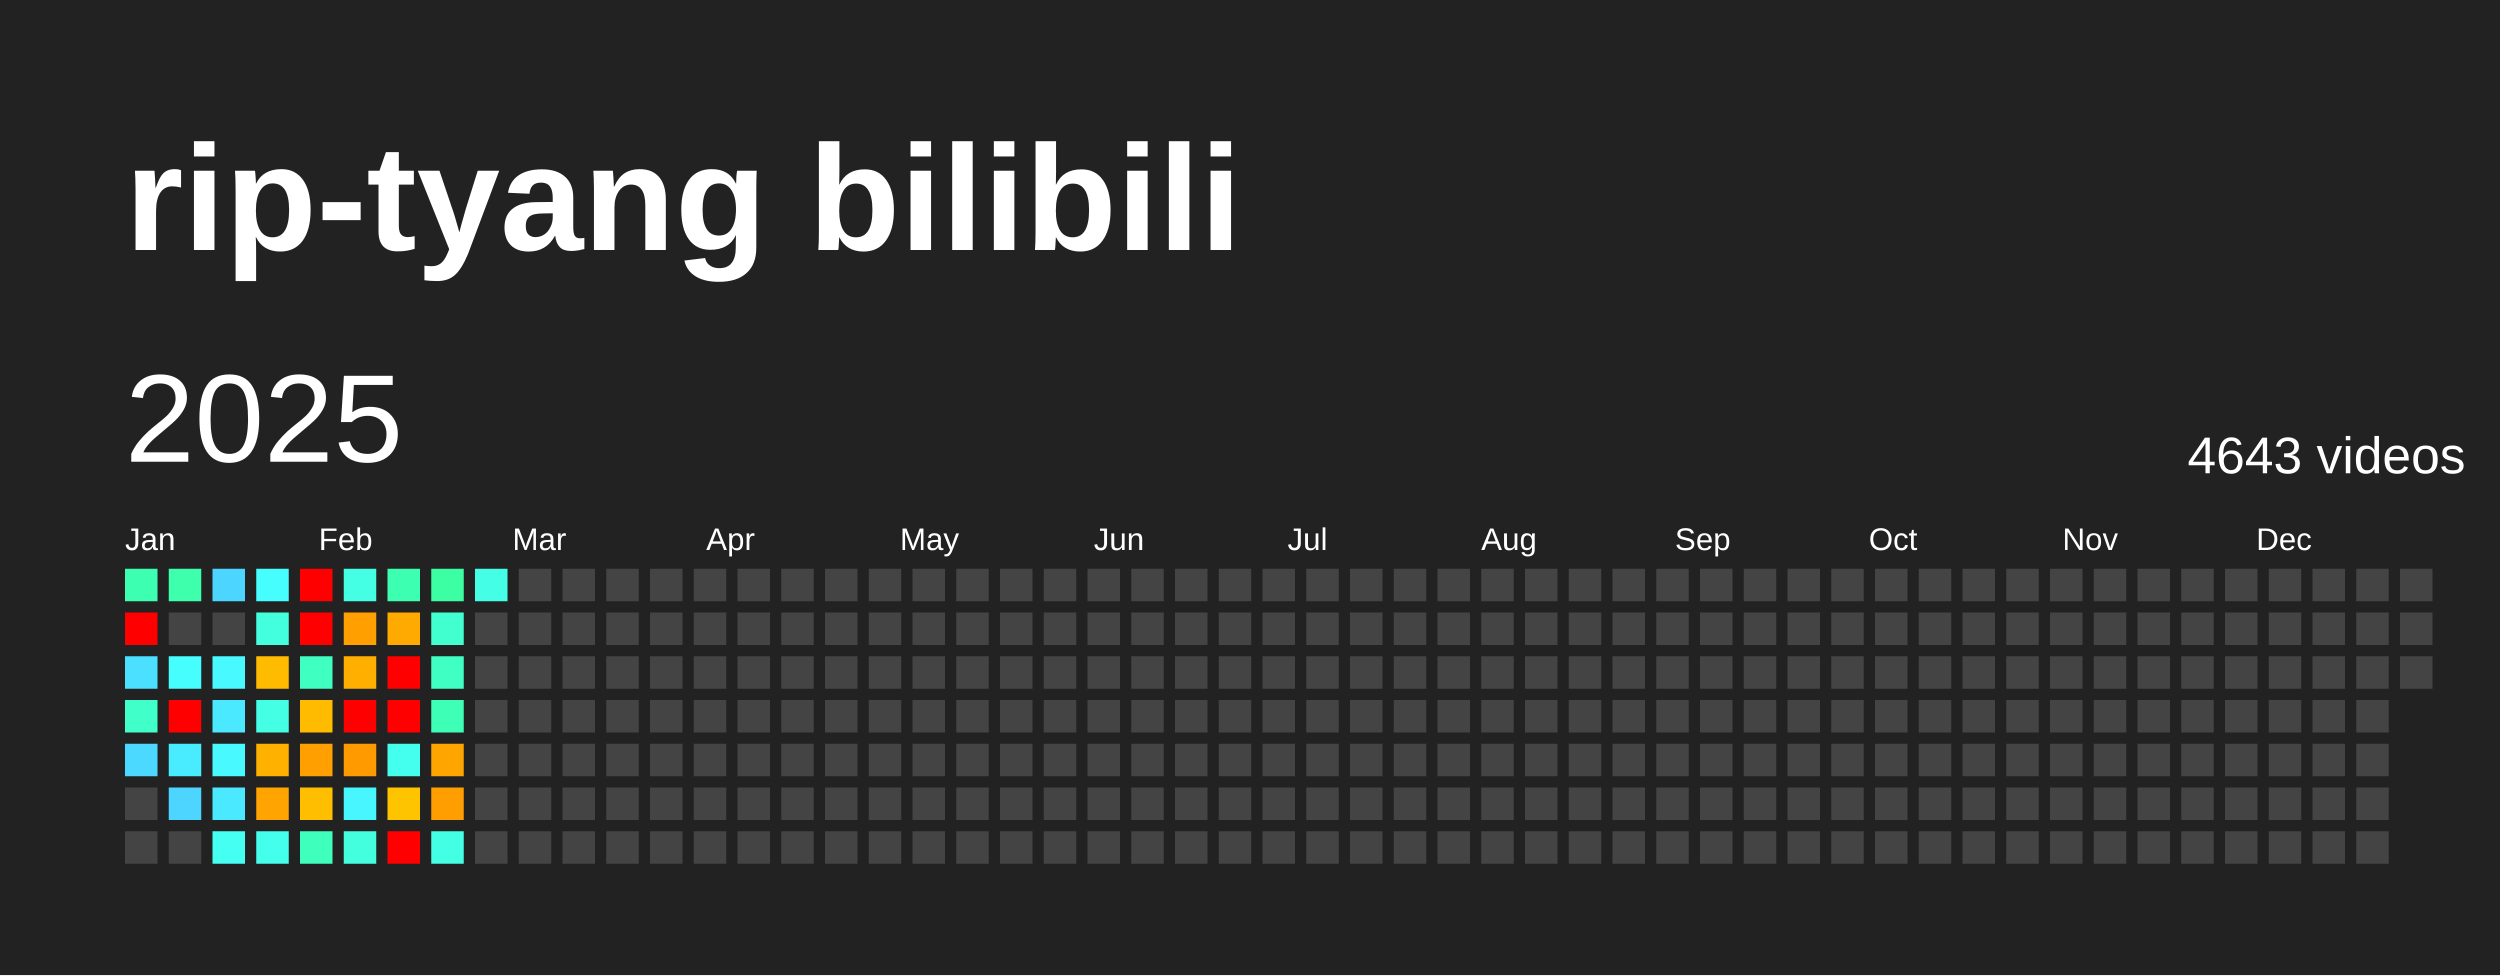
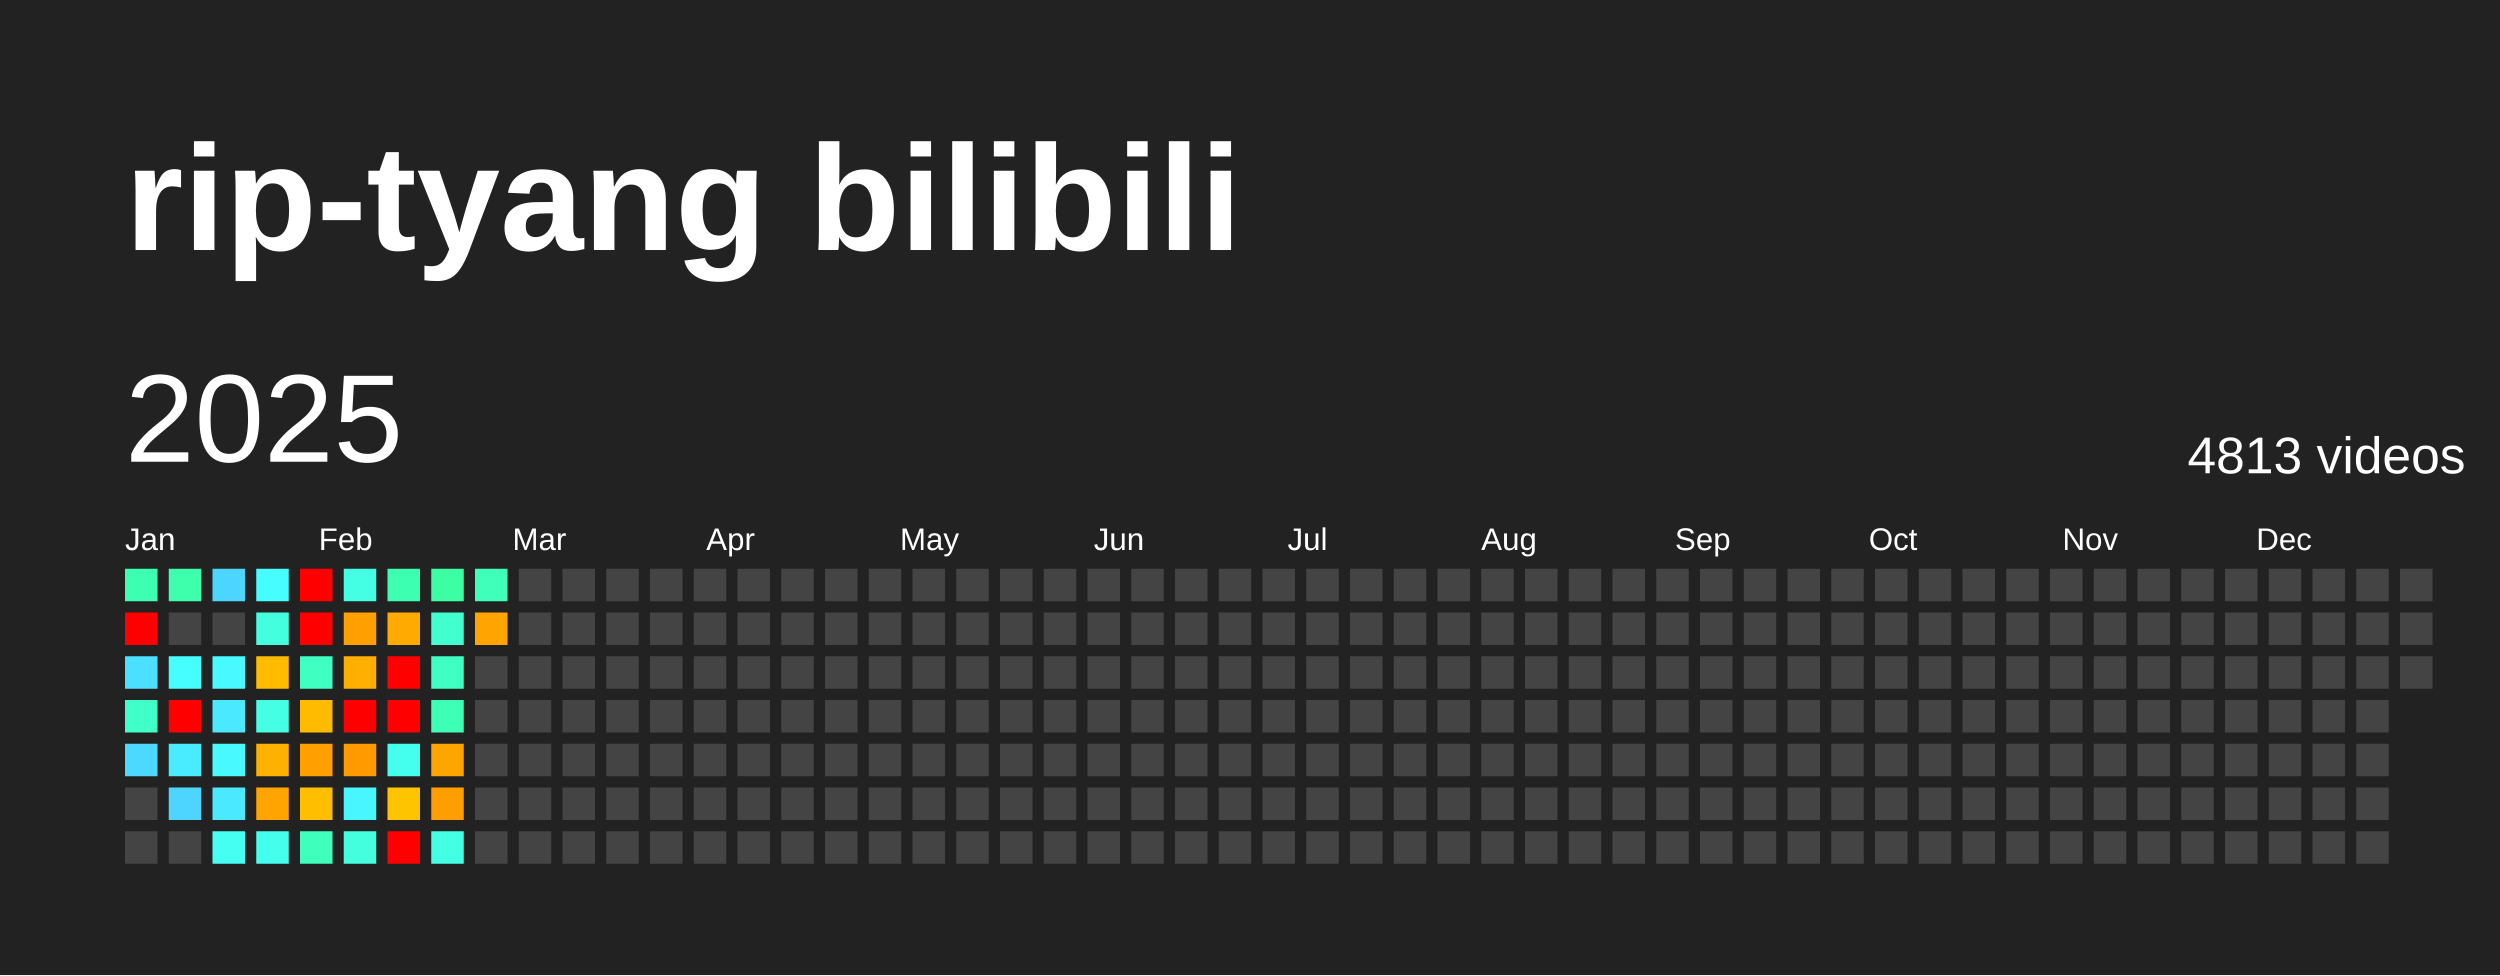
<svg xmlns="http://www.w3.org/2000/svg" baseProfile="full" height="78mm" version="1.1" viewBox="0,0,200,78" width="200mm">
  <defs />
  <rect fill="#222222" height="78" width="200" x="0" y="0" />
  <text fill="#FFFFFF" style="font-size:12px; font-family:Arial; font-weight:bold;" x="10" y="20">rip-tyang bilibili</text>
  <text dominant-baseline="hanging" fill="#FFFFFF" style="font-size:10.0px; font-family:Arial;" x="10" y="30">2025</text>
-   <text dominant-baseline="hanging" fill="#FFFFFF" style="font-size:4.125px; font-family:Arial;" x="175" y="35">4643 videos</text>
+   <text dominant-baseline="hanging" fill="#FFFFFF" style="font-size:4.125px; font-family:Arial;" x="175" y="35">4813 videos</text>
  <text fill="#FFFFFF" style="font-size:2.5px; font-family:Arial" x="10.0" y="44">Jan</text>
  <text fill="#FFFFFF" style="font-size:2.5px; font-family:Arial" x="25.5" y="44">Feb</text>
  <text fill="#FFFFFF" style="font-size:2.5px; font-family:Arial" x="41.0" y="44">Mar</text>
  <text fill="#FFFFFF" style="font-size:2.5px; font-family:Arial" x="56.5" y="44">Apr</text>
  <text fill="#FFFFFF" style="font-size:2.5px; font-family:Arial" x="72.0" y="44">May</text>
  <text fill="#FFFFFF" style="font-size:2.5px; font-family:Arial" x="87.5" y="44">Jun</text>
  <text fill="#FFFFFF" style="font-size:2.5px; font-family:Arial" x="103.0" y="44">Jul</text>
  <text fill="#FFFFFF" style="font-size:2.5px; font-family:Arial" x="118.5" y="44">Aug</text>
  <text fill="#FFFFFF" style="font-size:2.5px; font-family:Arial" x="134.0" y="44">Sep</text>
  <text fill="#FFFFFF" style="font-size:2.5px; font-family:Arial" x="149.5" y="44">Oct</text>
  <text fill="#FFFFFF" style="font-size:2.5px; font-family:Arial" x="165.0" y="44">Nov</text>
  <text fill="#FFFFFF" style="font-size:2.5px; font-family:Arial" x="180.5" y="44">Dec</text>
  <rect fill="#3dffb1" height="2.6" width="2.6" x="10.0" y="45.5" />
  <rect fill="red" height="2.6" width="2.6" x="10.0" y="49.0" />
  <rect fill="#4be0ff" height="2.6" width="2.6" x="10.0" y="52.5" />
  <rect fill="#40ffc8" height="2.6" width="2.6" x="10.0" y="56.0" />
  <rect fill="#4cd9ff" height="2.6" width="2.6" x="10.0" y="59.5" />
  <rect fill="#444444" height="2.6" width="2.6" x="10.0" y="63.0" />
  <rect fill="#444444" height="2.6" width="2.6" x="10.0" y="66.5" />
  <rect fill="#3dffac" height="2.6" width="2.6" x="13.5" y="45.5" />
  <rect fill="#444444" height="2.6" width="2.6" x="13.5" y="49.0" />
  <rect fill="#47feff" height="2.6" width="2.6" x="13.5" y="52.5" />
  <rect fill="red" height="2.6" width="2.6" x="13.5" y="56.0" />
  <rect fill="#49ecff" height="2.6" width="2.6" x="13.5" y="59.5" />
  <rect fill="#4dd5ff" height="2.6" width="2.6" x="13.5" y="63.0" />
  <rect fill="#444444" height="2.6" width="2.6" x="13.5" y="66.5" />
  <rect fill="#4cd6ff" height="2.6" width="2.6" x="17.0" y="45.5" />
  <rect fill="#444444" height="2.6" width="2.6" x="17.0" y="49.0" />
  <rect fill="#48f9ff" height="2.6" width="2.6" x="17.0" y="52.5" />
  <rect fill="#4ae9ff" height="2.6" width="2.6" x="17.0" y="56.0" />
  <rect fill="#48f9ff" height="2.6" width="2.6" x="17.0" y="59.5" />
  <rect fill="#4ae9ff" height="2.6" width="2.6" x="17.0" y="63.0" />
  <rect fill="#45fff2" height="2.6" width="2.6" x="17.0" y="66.5" />
  <rect fill="#47feff" height="2.6" width="2.6" x="20.5" y="45.5" />
  <rect fill="#43ffdd" height="2.6" width="2.6" x="20.5" y="49.0" />
  <rect fill="#ffbb00" height="2.6" width="2.6" x="20.5" y="52.5" />
  <rect fill="#44ffe4" height="2.6" width="2.6" x="20.5" y="56.0" />
  <rect fill="#ffb100" height="2.6" width="2.6" x="20.5" y="59.5" />
  <rect fill="#ffa400" height="2.6" width="2.6" x="20.5" y="63.0" />
  <rect fill="#44ffeb" height="2.6" width="2.6" x="20.5" y="66.5" />
  <rect fill="red" height="2.6" width="2.6" x="24.0" y="45.5" />
  <rect fill="red" height="2.6" width="2.6" x="24.0" y="49.0" />
  <rect fill="#3fffc1" height="2.6" width="2.6" x="24.0" y="52.5" />
  <rect fill="#ffbb00" height="2.6" width="2.6" x="24.0" y="56.0" />
  <rect fill="#ff9f00" height="2.6" width="2.6" x="24.0" y="59.5" />
  <rect fill="#ffbf00" height="2.6" width="2.6" x="24.0" y="63.0" />
  <rect fill="#3fffbc" height="2.6" width="2.6" x="24.0" y="66.5" />
  <rect fill="#44ffe4" height="2.6" width="2.6" x="27.5" y="45.5" />
  <rect fill="#ffa000" height="2.6" width="2.6" x="27.5" y="49.0" />
  <rect fill="#ffaf00" height="2.6" width="2.6" x="27.5" y="52.5" />
  <rect fill="red" height="2.6" width="2.6" x="27.5" y="56.0" />
  <rect fill="#ff9a00" height="2.6" width="2.6" x="27.5" y="59.5" />
  <rect fill="#48f6ff" height="2.6" width="2.6" x="27.5" y="63.0" />
  <rect fill="#43ffdd" height="2.6" width="2.6" x="27.5" y="66.5" />
  <rect fill="#3dffb1" height="2.6" width="2.6" x="31.0" y="45.5" />
  <rect fill="#ffaa00" height="2.6" width="2.6" x="31.0" y="49.0" />
  <rect fill="red" height="2.6" width="2.6" x="31.0" y="52.5" />
  <rect fill="red" height="2.6" width="2.6" x="31.0" y="56.0" />
  <rect fill="#45ffee" height="2.6" width="2.6" x="31.0" y="59.5" />
  <rect fill="#ffc400" height="2.6" width="2.6" x="31.0" y="63.0" />
  <rect fill="red" height="2.6" width="2.6" x="31.0" y="66.5" />
  <rect fill="#3cffa3" height="2.6" width="2.6" x="34.5" y="45.5" />
  <rect fill="#41ffce" height="2.6" width="2.6" x="34.5" y="49.0" />
  <rect fill="#40ffc3" height="2.6" width="2.6" x="34.5" y="52.5" />
  <rect fill="#3effb6" height="2.6" width="2.6" x="34.5" y="56.0" />
  <rect fill="#ffa500" height="2.6" width="2.6" x="34.5" y="59.5" />
  <rect fill="#ff9e00" height="2.6" width="2.6" x="34.5" y="63.0" />
  <rect fill="#43ffe3" height="2.6" width="2.6" x="34.5" y="66.5" />
-   <rect fill="#44ffe6" height="2.6" width="2.6" x="38.0" y="45.5" />
-   <rect fill="#444444" height="2.6" width="2.6" x="38.0" y="49.0" />
+   <rect fill="#3fffbb" height="2.6" width="2.6" x="38.0" y="45.5" />
+   <rect fill="#ffa400" height="2.6" width="2.6" x="38.0" y="49.0" />
  <rect fill="#444444" height="2.6" width="2.6" x="38.0" y="52.5" />
  <rect fill="#444444" height="2.6" width="2.6" x="38.0" y="56.0" />
  <rect fill="#444444" height="2.6" width="2.6" x="38.0" y="59.5" />
  <rect fill="#444444" height="2.6" width="2.6" x="38.0" y="63.0" />
  <rect fill="#444444" height="2.6" width="2.6" x="38.0" y="66.5" />
  <rect fill="#444444" height="2.6" width="2.6" x="41.5" y="45.5" />
  <rect fill="#444444" height="2.6" width="2.6" x="41.5" y="49.0" />
  <rect fill="#444444" height="2.6" width="2.6" x="41.5" y="52.5" />
  <rect fill="#444444" height="2.6" width="2.6" x="41.5" y="56.0" />
  <rect fill="#444444" height="2.6" width="2.6" x="41.5" y="59.5" />
  <rect fill="#444444" height="2.6" width="2.6" x="41.5" y="63.0" />
  <rect fill="#444444" height="2.6" width="2.6" x="41.5" y="66.5" />
  <rect fill="#444444" height="2.6" width="2.6" x="45.0" y="45.5" />
  <rect fill="#444444" height="2.6" width="2.6" x="45.0" y="49.0" />
  <rect fill="#444444" height="2.6" width="2.6" x="45.0" y="52.5" />
  <rect fill="#444444" height="2.6" width="2.6" x="45.0" y="56.0" />
  <rect fill="#444444" height="2.6" width="2.6" x="45.0" y="59.5" />
  <rect fill="#444444" height="2.6" width="2.6" x="45.0" y="63.0" />
  <rect fill="#444444" height="2.6" width="2.6" x="45.0" y="66.5" />
  <rect fill="#444444" height="2.6" width="2.6" x="48.5" y="45.5" />
  <rect fill="#444444" height="2.6" width="2.6" x="48.5" y="49.0" />
  <rect fill="#444444" height="2.6" width="2.6" x="48.5" y="52.5" />
  <rect fill="#444444" height="2.6" width="2.6" x="48.5" y="56.0" />
  <rect fill="#444444" height="2.6" width="2.6" x="48.5" y="59.5" />
  <rect fill="#444444" height="2.6" width="2.6" x="48.5" y="63.0" />
  <rect fill="#444444" height="2.6" width="2.6" x="48.5" y="66.5" />
  <rect fill="#444444" height="2.6" width="2.6" x="52.0" y="45.5" />
  <rect fill="#444444" height="2.6" width="2.6" x="52.0" y="49.0" />
  <rect fill="#444444" height="2.6" width="2.6" x="52.0" y="52.5" />
  <rect fill="#444444" height="2.6" width="2.6" x="52.0" y="56.0" />
  <rect fill="#444444" height="2.6" width="2.6" x="52.0" y="59.5" />
  <rect fill="#444444" height="2.6" width="2.6" x="52.0" y="63.0" />
  <rect fill="#444444" height="2.6" width="2.6" x="52.0" y="66.5" />
  <rect fill="#444444" height="2.6" width="2.6" x="55.5" y="45.5" />
  <rect fill="#444444" height="2.6" width="2.6" x="55.5" y="49.0" />
  <rect fill="#444444" height="2.6" width="2.6" x="55.5" y="52.5" />
  <rect fill="#444444" height="2.6" width="2.6" x="55.5" y="56.0" />
  <rect fill="#444444" height="2.6" width="2.6" x="55.5" y="59.5" />
  <rect fill="#444444" height="2.6" width="2.6" x="55.5" y="63.0" />
  <rect fill="#444444" height="2.6" width="2.6" x="55.5" y="66.5" />
  <rect fill="#444444" height="2.6" width="2.6" x="59.0" y="45.5" />
  <rect fill="#444444" height="2.6" width="2.6" x="59.0" y="49.0" />
  <rect fill="#444444" height="2.6" width="2.6" x="59.0" y="52.5" />
  <rect fill="#444444" height="2.6" width="2.6" x="59.0" y="56.0" />
  <rect fill="#444444" height="2.6" width="2.6" x="59.0" y="59.5" />
  <rect fill="#444444" height="2.6" width="2.6" x="59.0" y="63.0" />
  <rect fill="#444444" height="2.6" width="2.6" x="59.0" y="66.5" />
  <rect fill="#444444" height="2.6" width="2.6" x="62.5" y="45.5" />
  <rect fill="#444444" height="2.6" width="2.6" x="62.5" y="49.0" />
  <rect fill="#444444" height="2.6" width="2.6" x="62.5" y="52.5" />
  <rect fill="#444444" height="2.6" width="2.6" x="62.5" y="56.0" />
  <rect fill="#444444" height="2.6" width="2.6" x="62.5" y="59.5" />
  <rect fill="#444444" height="2.6" width="2.6" x="62.5" y="63.0" />
  <rect fill="#444444" height="2.6" width="2.6" x="62.5" y="66.5" />
  <rect fill="#444444" height="2.6" width="2.6" x="66.0" y="45.5" />
  <rect fill="#444444" height="2.6" width="2.6" x="66.0" y="49.0" />
  <rect fill="#444444" height="2.6" width="2.6" x="66.0" y="52.5" />
  <rect fill="#444444" height="2.6" width="2.6" x="66.0" y="56.0" />
  <rect fill="#444444" height="2.6" width="2.6" x="66.0" y="59.5" />
  <rect fill="#444444" height="2.6" width="2.6" x="66.0" y="63.0" />
  <rect fill="#444444" height="2.6" width="2.6" x="66.0" y="66.5" />
  <rect fill="#444444" height="2.6" width="2.6" x="69.5" y="45.5" />
  <rect fill="#444444" height="2.6" width="2.6" x="69.5" y="49.0" />
  <rect fill="#444444" height="2.6" width="2.6" x="69.5" y="52.5" />
  <rect fill="#444444" height="2.6" width="2.6" x="69.5" y="56.0" />
  <rect fill="#444444" height="2.6" width="2.6" x="69.5" y="59.5" />
  <rect fill="#444444" height="2.6" width="2.6" x="69.5" y="63.0" />
  <rect fill="#444444" height="2.6" width="2.6" x="69.5" y="66.5" />
  <rect fill="#444444" height="2.6" width="2.6" x="73.0" y="45.5" />
  <rect fill="#444444" height="2.6" width="2.6" x="73.0" y="49.0" />
  <rect fill="#444444" height="2.6" width="2.6" x="73.0" y="52.5" />
  <rect fill="#444444" height="2.6" width="2.6" x="73.0" y="56.0" />
  <rect fill="#444444" height="2.6" width="2.6" x="73.0" y="59.5" />
  <rect fill="#444444" height="2.6" width="2.6" x="73.0" y="63.0" />
  <rect fill="#444444" height="2.6" width="2.6" x="73.0" y="66.5" />
  <rect fill="#444444" height="2.6" width="2.6" x="76.5" y="45.5" />
  <rect fill="#444444" height="2.6" width="2.6" x="76.5" y="49.0" />
  <rect fill="#444444" height="2.6" width="2.6" x="76.5" y="52.5" />
  <rect fill="#444444" height="2.6" width="2.6" x="76.5" y="56.0" />
  <rect fill="#444444" height="2.6" width="2.6" x="76.5" y="59.5" />
  <rect fill="#444444" height="2.6" width="2.6" x="76.5" y="63.0" />
  <rect fill="#444444" height="2.6" width="2.6" x="76.5" y="66.5" />
  <rect fill="#444444" height="2.6" width="2.6" x="80.0" y="45.5" />
  <rect fill="#444444" height="2.6" width="2.6" x="80.0" y="49.0" />
  <rect fill="#444444" height="2.6" width="2.6" x="80.0" y="52.5" />
  <rect fill="#444444" height="2.6" width="2.6" x="80.0" y="56.0" />
  <rect fill="#444444" height="2.6" width="2.6" x="80.0" y="59.5" />
  <rect fill="#444444" height="2.6" width="2.6" x="80.0" y="63.0" />
  <rect fill="#444444" height="2.6" width="2.6" x="80.0" y="66.5" />
  <rect fill="#444444" height="2.6" width="2.6" x="83.5" y="45.5" />
  <rect fill="#444444" height="2.6" width="2.6" x="83.5" y="49.0" />
  <rect fill="#444444" height="2.6" width="2.6" x="83.5" y="52.5" />
  <rect fill="#444444" height="2.6" width="2.6" x="83.5" y="56.0" />
  <rect fill="#444444" height="2.6" width="2.6" x="83.5" y="59.5" />
  <rect fill="#444444" height="2.6" width="2.6" x="83.5" y="63.0" />
  <rect fill="#444444" height="2.6" width="2.6" x="83.5" y="66.5" />
  <rect fill="#444444" height="2.6" width="2.6" x="87.0" y="45.5" />
  <rect fill="#444444" height="2.6" width="2.6" x="87.0" y="49.0" />
  <rect fill="#444444" height="2.6" width="2.6" x="87.0" y="52.5" />
  <rect fill="#444444" height="2.6" width="2.6" x="87.0" y="56.0" />
  <rect fill="#444444" height="2.6" width="2.6" x="87.0" y="59.5" />
  <rect fill="#444444" height="2.6" width="2.6" x="87.0" y="63.0" />
  <rect fill="#444444" height="2.6" width="2.6" x="87.0" y="66.5" />
  <rect fill="#444444" height="2.6" width="2.6" x="90.5" y="45.5" />
  <rect fill="#444444" height="2.6" width="2.6" x="90.5" y="49.0" />
  <rect fill="#444444" height="2.6" width="2.6" x="90.5" y="52.5" />
  <rect fill="#444444" height="2.6" width="2.6" x="90.5" y="56.0" />
  <rect fill="#444444" height="2.6" width="2.6" x="90.5" y="59.5" />
  <rect fill="#444444" height="2.6" width="2.6" x="90.5" y="63.0" />
  <rect fill="#444444" height="2.6" width="2.6" x="90.5" y="66.5" />
  <rect fill="#444444" height="2.6" width="2.6" x="94.0" y="45.5" />
  <rect fill="#444444" height="2.6" width="2.6" x="94.0" y="49.0" />
  <rect fill="#444444" height="2.6" width="2.6" x="94.0" y="52.5" />
  <rect fill="#444444" height="2.6" width="2.6" x="94.0" y="56.0" />
  <rect fill="#444444" height="2.6" width="2.6" x="94.0" y="59.5" />
  <rect fill="#444444" height="2.6" width="2.6" x="94.0" y="63.0" />
  <rect fill="#444444" height="2.6" width="2.6" x="94.0" y="66.5" />
  <rect fill="#444444" height="2.6" width="2.6" x="97.5" y="45.5" />
  <rect fill="#444444" height="2.6" width="2.6" x="97.5" y="49.0" />
  <rect fill="#444444" height="2.6" width="2.6" x="97.5" y="52.5" />
  <rect fill="#444444" height="2.6" width="2.6" x="97.5" y="56.0" />
  <rect fill="#444444" height="2.6" width="2.6" x="97.5" y="59.5" />
  <rect fill="#444444" height="2.6" width="2.6" x="97.5" y="63.0" />
  <rect fill="#444444" height="2.6" width="2.6" x="97.5" y="66.5" />
  <rect fill="#444444" height="2.6" width="2.6" x="101.0" y="45.5" />
  <rect fill="#444444" height="2.6" width="2.6" x="101.0" y="49.0" />
  <rect fill="#444444" height="2.6" width="2.6" x="101.0" y="52.5" />
  <rect fill="#444444" height="2.6" width="2.6" x="101.0" y="56.0" />
  <rect fill="#444444" height="2.6" width="2.6" x="101.0" y="59.5" />
  <rect fill="#444444" height="2.6" width="2.6" x="101.0" y="63.0" />
  <rect fill="#444444" height="2.6" width="2.6" x="101.0" y="66.5" />
  <rect fill="#444444" height="2.6" width="2.6" x="104.5" y="45.5" />
  <rect fill="#444444" height="2.6" width="2.6" x="104.5" y="49.0" />
  <rect fill="#444444" height="2.6" width="2.6" x="104.5" y="52.5" />
  <rect fill="#444444" height="2.6" width="2.6" x="104.5" y="56.0" />
  <rect fill="#444444" height="2.6" width="2.6" x="104.5" y="59.5" />
  <rect fill="#444444" height="2.6" width="2.6" x="104.5" y="63.0" />
  <rect fill="#444444" height="2.6" width="2.6" x="104.5" y="66.5" />
  <rect fill="#444444" height="2.6" width="2.6" x="108.0" y="45.5" />
  <rect fill="#444444" height="2.6" width="2.6" x="108.0" y="49.0" />
  <rect fill="#444444" height="2.6" width="2.6" x="108.0" y="52.5" />
  <rect fill="#444444" height="2.6" width="2.6" x="108.0" y="56.0" />
  <rect fill="#444444" height="2.6" width="2.6" x="108.0" y="59.5" />
  <rect fill="#444444" height="2.6" width="2.6" x="108.0" y="63.0" />
  <rect fill="#444444" height="2.6" width="2.6" x="108.0" y="66.5" />
  <rect fill="#444444" height="2.6" width="2.6" x="111.5" y="45.5" />
  <rect fill="#444444" height="2.6" width="2.6" x="111.5" y="49.0" />
  <rect fill="#444444" height="2.6" width="2.6" x="111.5" y="52.5" />
  <rect fill="#444444" height="2.6" width="2.6" x="111.5" y="56.0" />
  <rect fill="#444444" height="2.6" width="2.6" x="111.5" y="59.5" />
  <rect fill="#444444" height="2.6" width="2.6" x="111.5" y="63.0" />
  <rect fill="#444444" height="2.6" width="2.6" x="111.5" y="66.5" />
  <rect fill="#444444" height="2.6" width="2.6" x="115.0" y="45.5" />
  <rect fill="#444444" height="2.6" width="2.6" x="115.0" y="49.0" />
  <rect fill="#444444" height="2.6" width="2.6" x="115.0" y="52.5" />
  <rect fill="#444444" height="2.6" width="2.6" x="115.0" y="56.0" />
  <rect fill="#444444" height="2.6" width="2.6" x="115.0" y="59.5" />
  <rect fill="#444444" height="2.6" width="2.6" x="115.0" y="63.0" />
  <rect fill="#444444" height="2.6" width="2.6" x="115.0" y="66.5" />
  <rect fill="#444444" height="2.6" width="2.6" x="118.5" y="45.5" />
  <rect fill="#444444" height="2.6" width="2.6" x="118.5" y="49.0" />
  <rect fill="#444444" height="2.6" width="2.6" x="118.5" y="52.5" />
  <rect fill="#444444" height="2.6" width="2.6" x="118.5" y="56.0" />
  <rect fill="#444444" height="2.6" width="2.6" x="118.5" y="59.5" />
  <rect fill="#444444" height="2.6" width="2.6" x="118.5" y="63.0" />
  <rect fill="#444444" height="2.6" width="2.6" x="118.5" y="66.5" />
  <rect fill="#444444" height="2.6" width="2.6" x="122.0" y="45.5" />
  <rect fill="#444444" height="2.6" width="2.6" x="122.0" y="49.0" />
  <rect fill="#444444" height="2.6" width="2.6" x="122.0" y="52.5" />
  <rect fill="#444444" height="2.6" width="2.6" x="122.0" y="56.0" />
  <rect fill="#444444" height="2.6" width="2.6" x="122.0" y="59.5" />
  <rect fill="#444444" height="2.6" width="2.6" x="122.0" y="63.0" />
  <rect fill="#444444" height="2.6" width="2.6" x="122.0" y="66.5" />
  <rect fill="#444444" height="2.6" width="2.6" x="125.5" y="45.5" />
  <rect fill="#444444" height="2.6" width="2.6" x="125.5" y="49.0" />
  <rect fill="#444444" height="2.6" width="2.6" x="125.5" y="52.5" />
  <rect fill="#444444" height="2.6" width="2.6" x="125.5" y="56.0" />
  <rect fill="#444444" height="2.6" width="2.6" x="125.5" y="59.5" />
  <rect fill="#444444" height="2.6" width="2.6" x="125.5" y="63.0" />
  <rect fill="#444444" height="2.6" width="2.6" x="125.5" y="66.5" />
  <rect fill="#444444" height="2.6" width="2.6" x="129.0" y="45.5" />
  <rect fill="#444444" height="2.6" width="2.6" x="129.0" y="49.0" />
  <rect fill="#444444" height="2.6" width="2.6" x="129.0" y="52.5" />
  <rect fill="#444444" height="2.6" width="2.6" x="129.0" y="56.0" />
  <rect fill="#444444" height="2.6" width="2.6" x="129.0" y="59.5" />
  <rect fill="#444444" height="2.6" width="2.6" x="129.0" y="63.0" />
  <rect fill="#444444" height="2.6" width="2.6" x="129.0" y="66.5" />
  <rect fill="#444444" height="2.6" width="2.6" x="132.5" y="45.5" />
  <rect fill="#444444" height="2.6" width="2.6" x="132.5" y="49.0" />
  <rect fill="#444444" height="2.6" width="2.6" x="132.5" y="52.5" />
  <rect fill="#444444" height="2.6" width="2.6" x="132.5" y="56.0" />
  <rect fill="#444444" height="2.6" width="2.6" x="132.5" y="59.5" />
  <rect fill="#444444" height="2.6" width="2.6" x="132.5" y="63.0" />
  <rect fill="#444444" height="2.6" width="2.6" x="132.5" y="66.5" />
  <rect fill="#444444" height="2.6" width="2.6" x="136.0" y="45.5" />
  <rect fill="#444444" height="2.6" width="2.6" x="136.0" y="49.0" />
  <rect fill="#444444" height="2.6" width="2.6" x="136.0" y="52.5" />
  <rect fill="#444444" height="2.6" width="2.6" x="136.0" y="56.0" />
  <rect fill="#444444" height="2.6" width="2.6" x="136.0" y="59.5" />
  <rect fill="#444444" height="2.6" width="2.6" x="136.0" y="63.0" />
  <rect fill="#444444" height="2.6" width="2.6" x="136.0" y="66.5" />
  <rect fill="#444444" height="2.6" width="2.6" x="139.5" y="45.5" />
  <rect fill="#444444" height="2.6" width="2.6" x="139.5" y="49.0" />
  <rect fill="#444444" height="2.6" width="2.6" x="139.5" y="52.5" />
  <rect fill="#444444" height="2.6" width="2.6" x="139.5" y="56.0" />
  <rect fill="#444444" height="2.6" width="2.6" x="139.5" y="59.5" />
  <rect fill="#444444" height="2.6" width="2.6" x="139.5" y="63.0" />
  <rect fill="#444444" height="2.6" width="2.6" x="139.5" y="66.5" />
  <rect fill="#444444" height="2.6" width="2.6" x="143.0" y="45.5" />
  <rect fill="#444444" height="2.6" width="2.6" x="143.0" y="49.0" />
  <rect fill="#444444" height="2.6" width="2.6" x="143.0" y="52.5" />
  <rect fill="#444444" height="2.6" width="2.6" x="143.0" y="56.0" />
  <rect fill="#444444" height="2.6" width="2.6" x="143.0" y="59.5" />
  <rect fill="#444444" height="2.6" width="2.6" x="143.0" y="63.0" />
  <rect fill="#444444" height="2.6" width="2.6" x="143.0" y="66.5" />
  <rect fill="#444444" height="2.6" width="2.6" x="146.5" y="45.5" />
  <rect fill="#444444" height="2.6" width="2.6" x="146.5" y="49.0" />
  <rect fill="#444444" height="2.6" width="2.6" x="146.5" y="52.5" />
  <rect fill="#444444" height="2.6" width="2.6" x="146.5" y="56.0" />
  <rect fill="#444444" height="2.6" width="2.6" x="146.5" y="59.5" />
  <rect fill="#444444" height="2.6" width="2.6" x="146.5" y="63.0" />
  <rect fill="#444444" height="2.6" width="2.6" x="146.5" y="66.5" />
  <rect fill="#444444" height="2.6" width="2.6" x="150.0" y="45.5" />
  <rect fill="#444444" height="2.6" width="2.6" x="150.0" y="49.0" />
  <rect fill="#444444" height="2.6" width="2.6" x="150.0" y="52.5" />
  <rect fill="#444444" height="2.6" width="2.6" x="150.0" y="56.0" />
  <rect fill="#444444" height="2.6" width="2.6" x="150.0" y="59.5" />
  <rect fill="#444444" height="2.6" width="2.6" x="150.0" y="63.0" />
  <rect fill="#444444" height="2.6" width="2.6" x="150.0" y="66.5" />
  <rect fill="#444444" height="2.6" width="2.6" x="153.5" y="45.5" />
  <rect fill="#444444" height="2.6" width="2.6" x="153.5" y="49.0" />
  <rect fill="#444444" height="2.6" width="2.6" x="153.5" y="52.5" />
  <rect fill="#444444" height="2.6" width="2.6" x="153.5" y="56.0" />
  <rect fill="#444444" height="2.6" width="2.6" x="153.5" y="59.5" />
  <rect fill="#444444" height="2.6" width="2.6" x="153.5" y="63.0" />
  <rect fill="#444444" height="2.6" width="2.6" x="153.5" y="66.5" />
  <rect fill="#444444" height="2.6" width="2.6" x="157.0" y="45.5" />
  <rect fill="#444444" height="2.6" width="2.6" x="157.0" y="49.0" />
  <rect fill="#444444" height="2.6" width="2.6" x="157.0" y="52.5" />
  <rect fill="#444444" height="2.6" width="2.6" x="157.0" y="56.0" />
  <rect fill="#444444" height="2.6" width="2.6" x="157.0" y="59.5" />
  <rect fill="#444444" height="2.6" width="2.6" x="157.0" y="63.0" />
  <rect fill="#444444" height="2.6" width="2.6" x="157.0" y="66.5" />
  <rect fill="#444444" height="2.6" width="2.6" x="160.5" y="45.5" />
  <rect fill="#444444" height="2.6" width="2.6" x="160.5" y="49.0" />
  <rect fill="#444444" height="2.6" width="2.6" x="160.5" y="52.5" />
  <rect fill="#444444" height="2.6" width="2.6" x="160.5" y="56.0" />
  <rect fill="#444444" height="2.6" width="2.6" x="160.5" y="59.5" />
  <rect fill="#444444" height="2.6" width="2.6" x="160.5" y="63.0" />
  <rect fill="#444444" height="2.6" width="2.6" x="160.5" y="66.5" />
  <rect fill="#444444" height="2.6" width="2.6" x="164.0" y="45.5" />
  <rect fill="#444444" height="2.6" width="2.6" x="164.0" y="49.0" />
  <rect fill="#444444" height="2.6" width="2.6" x="164.0" y="52.5" />
  <rect fill="#444444" height="2.6" width="2.6" x="164.0" y="56.0" />
  <rect fill="#444444" height="2.6" width="2.6" x="164.0" y="59.5" />
  <rect fill="#444444" height="2.6" width="2.6" x="164.0" y="63.0" />
  <rect fill="#444444" height="2.6" width="2.6" x="164.0" y="66.5" />
  <rect fill="#444444" height="2.6" width="2.6" x="167.5" y="45.5" />
  <rect fill="#444444" height="2.6" width="2.6" x="167.5" y="49.0" />
  <rect fill="#444444" height="2.6" width="2.6" x="167.5" y="52.5" />
  <rect fill="#444444" height="2.6" width="2.6" x="167.5" y="56.0" />
  <rect fill="#444444" height="2.6" width="2.6" x="167.5" y="59.5" />
  <rect fill="#444444" height="2.6" width="2.6" x="167.5" y="63.0" />
  <rect fill="#444444" height="2.6" width="2.6" x="167.5" y="66.5" />
  <rect fill="#444444" height="2.6" width="2.6" x="171.0" y="45.5" />
  <rect fill="#444444" height="2.6" width="2.6" x="171.0" y="49.0" />
  <rect fill="#444444" height="2.6" width="2.6" x="171.0" y="52.5" />
  <rect fill="#444444" height="2.6" width="2.6" x="171.0" y="56.0" />
  <rect fill="#444444" height="2.6" width="2.6" x="171.0" y="59.5" />
  <rect fill="#444444" height="2.6" width="2.6" x="171.0" y="63.0" />
  <rect fill="#444444" height="2.6" width="2.6" x="171.0" y="66.5" />
  <rect fill="#444444" height="2.6" width="2.6" x="174.5" y="45.5" />
  <rect fill="#444444" height="2.6" width="2.6" x="174.5" y="49.0" />
  <rect fill="#444444" height="2.6" width="2.6" x="174.5" y="52.5" />
  <rect fill="#444444" height="2.6" width="2.6" x="174.5" y="56.0" />
  <rect fill="#444444" height="2.6" width="2.6" x="174.5" y="59.5" />
  <rect fill="#444444" height="2.6" width="2.6" x="174.5" y="63.0" />
  <rect fill="#444444" height="2.6" width="2.6" x="174.5" y="66.5" />
  <rect fill="#444444" height="2.6" width="2.6" x="178.0" y="45.5" />
  <rect fill="#444444" height="2.6" width="2.6" x="178.0" y="49.0" />
  <rect fill="#444444" height="2.6" width="2.6" x="178.0" y="52.5" />
  <rect fill="#444444" height="2.6" width="2.6" x="178.0" y="56.0" />
  <rect fill="#444444" height="2.6" width="2.6" x="178.0" y="59.5" />
  <rect fill="#444444" height="2.6" width="2.6" x="178.0" y="63.0" />
  <rect fill="#444444" height="2.6" width="2.6" x="178.0" y="66.5" />
  <rect fill="#444444" height="2.6" width="2.6" x="181.5" y="45.5" />
  <rect fill="#444444" height="2.6" width="2.6" x="181.5" y="49.0" />
  <rect fill="#444444" height="2.6" width="2.6" x="181.5" y="52.5" />
  <rect fill="#444444" height="2.6" width="2.6" x="181.5" y="56.0" />
  <rect fill="#444444" height="2.6" width="2.6" x="181.5" y="59.5" />
  <rect fill="#444444" height="2.6" width="2.6" x="181.5" y="63.0" />
  <rect fill="#444444" height="2.6" width="2.6" x="181.5" y="66.5" />
  <rect fill="#444444" height="2.6" width="2.6" x="185.0" y="45.5" />
  <rect fill="#444444" height="2.6" width="2.6" x="185.0" y="49.0" />
  <rect fill="#444444" height="2.6" width="2.6" x="185.0" y="52.5" />
  <rect fill="#444444" height="2.6" width="2.6" x="185.0" y="56.0" />
  <rect fill="#444444" height="2.6" width="2.6" x="185.0" y="59.5" />
  <rect fill="#444444" height="2.6" width="2.6" x="185.0" y="63.0" />
  <rect fill="#444444" height="2.6" width="2.6" x="185.0" y="66.5" />
  <rect fill="#444444" height="2.6" width="2.6" x="188.5" y="45.5" />
  <rect fill="#444444" height="2.6" width="2.6" x="188.5" y="49.0" />
  <rect fill="#444444" height="2.6" width="2.6" x="188.5" y="52.5" />
  <rect fill="#444444" height="2.6" width="2.6" x="188.5" y="56.0" />
  <rect fill="#444444" height="2.6" width="2.6" x="188.5" y="59.5" />
  <rect fill="#444444" height="2.6" width="2.6" x="188.5" y="63.0" />
  <rect fill="#444444" height="2.6" width="2.6" x="188.5" y="66.5" />
  <rect fill="#444444" height="2.6" width="2.6" x="192.0" y="45.5" />
  <rect fill="#444444" height="2.6" width="2.6" x="192.0" y="49.0" />
  <rect fill="#444444" height="2.6" width="2.6" x="192.0" y="52.5" />
</svg>
